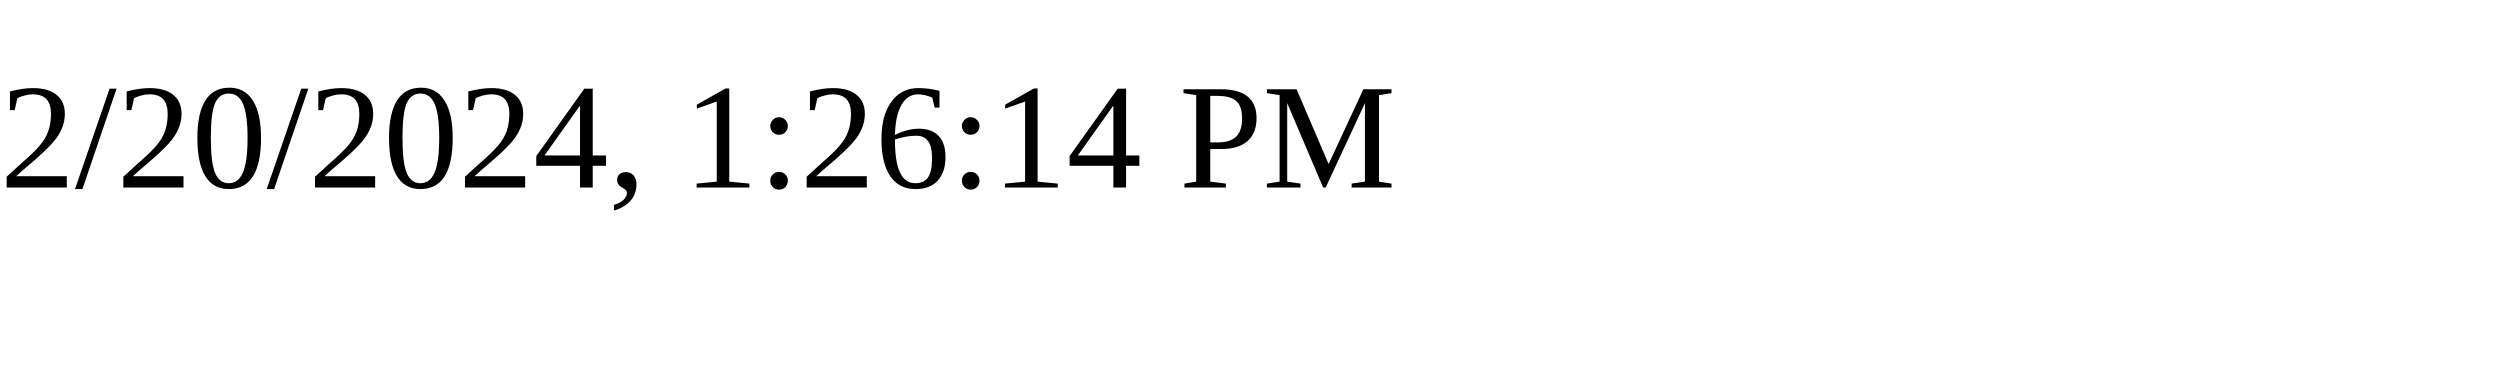
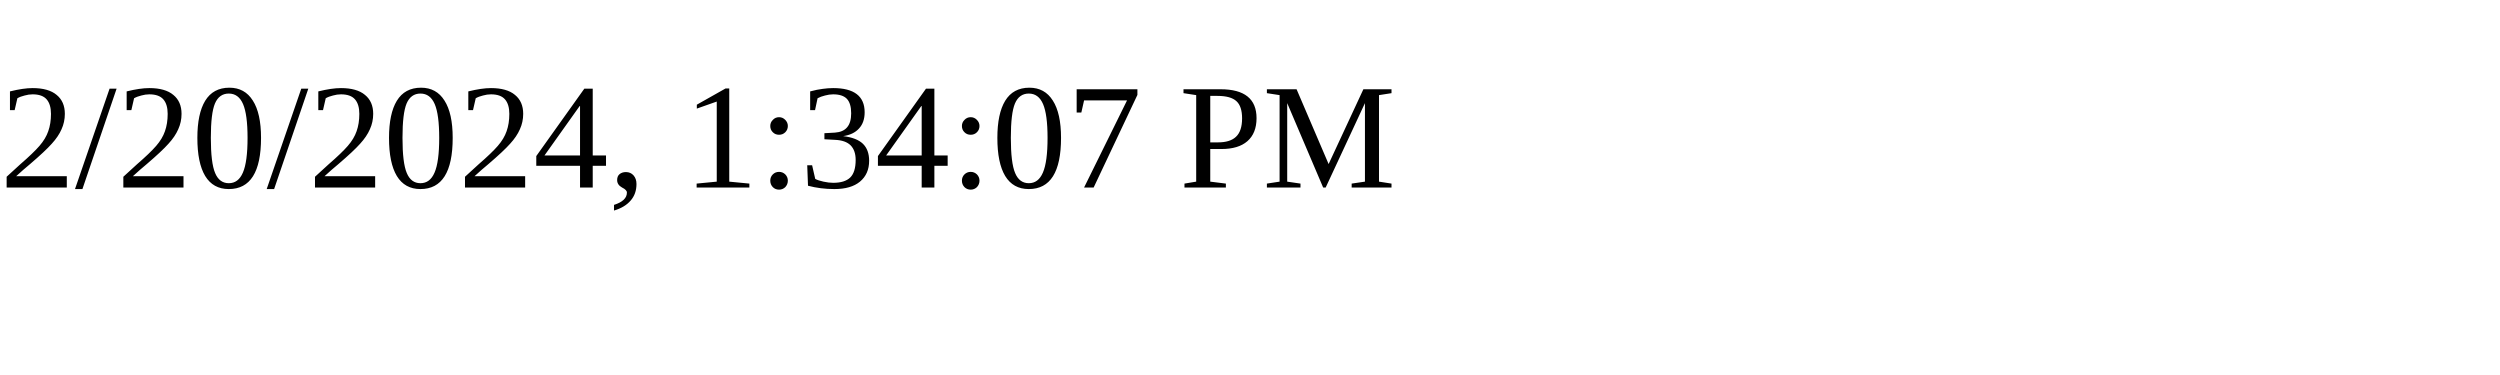
<svg xmlns="http://www.w3.org/2000/svg" height="30" width="200">
-   <text x="0" y="15">2/20/2024, 1:26:14 PM</text>
+   <text x="0" y="15">2/20/2024, 1:34:07 PM</text>
</svg>
